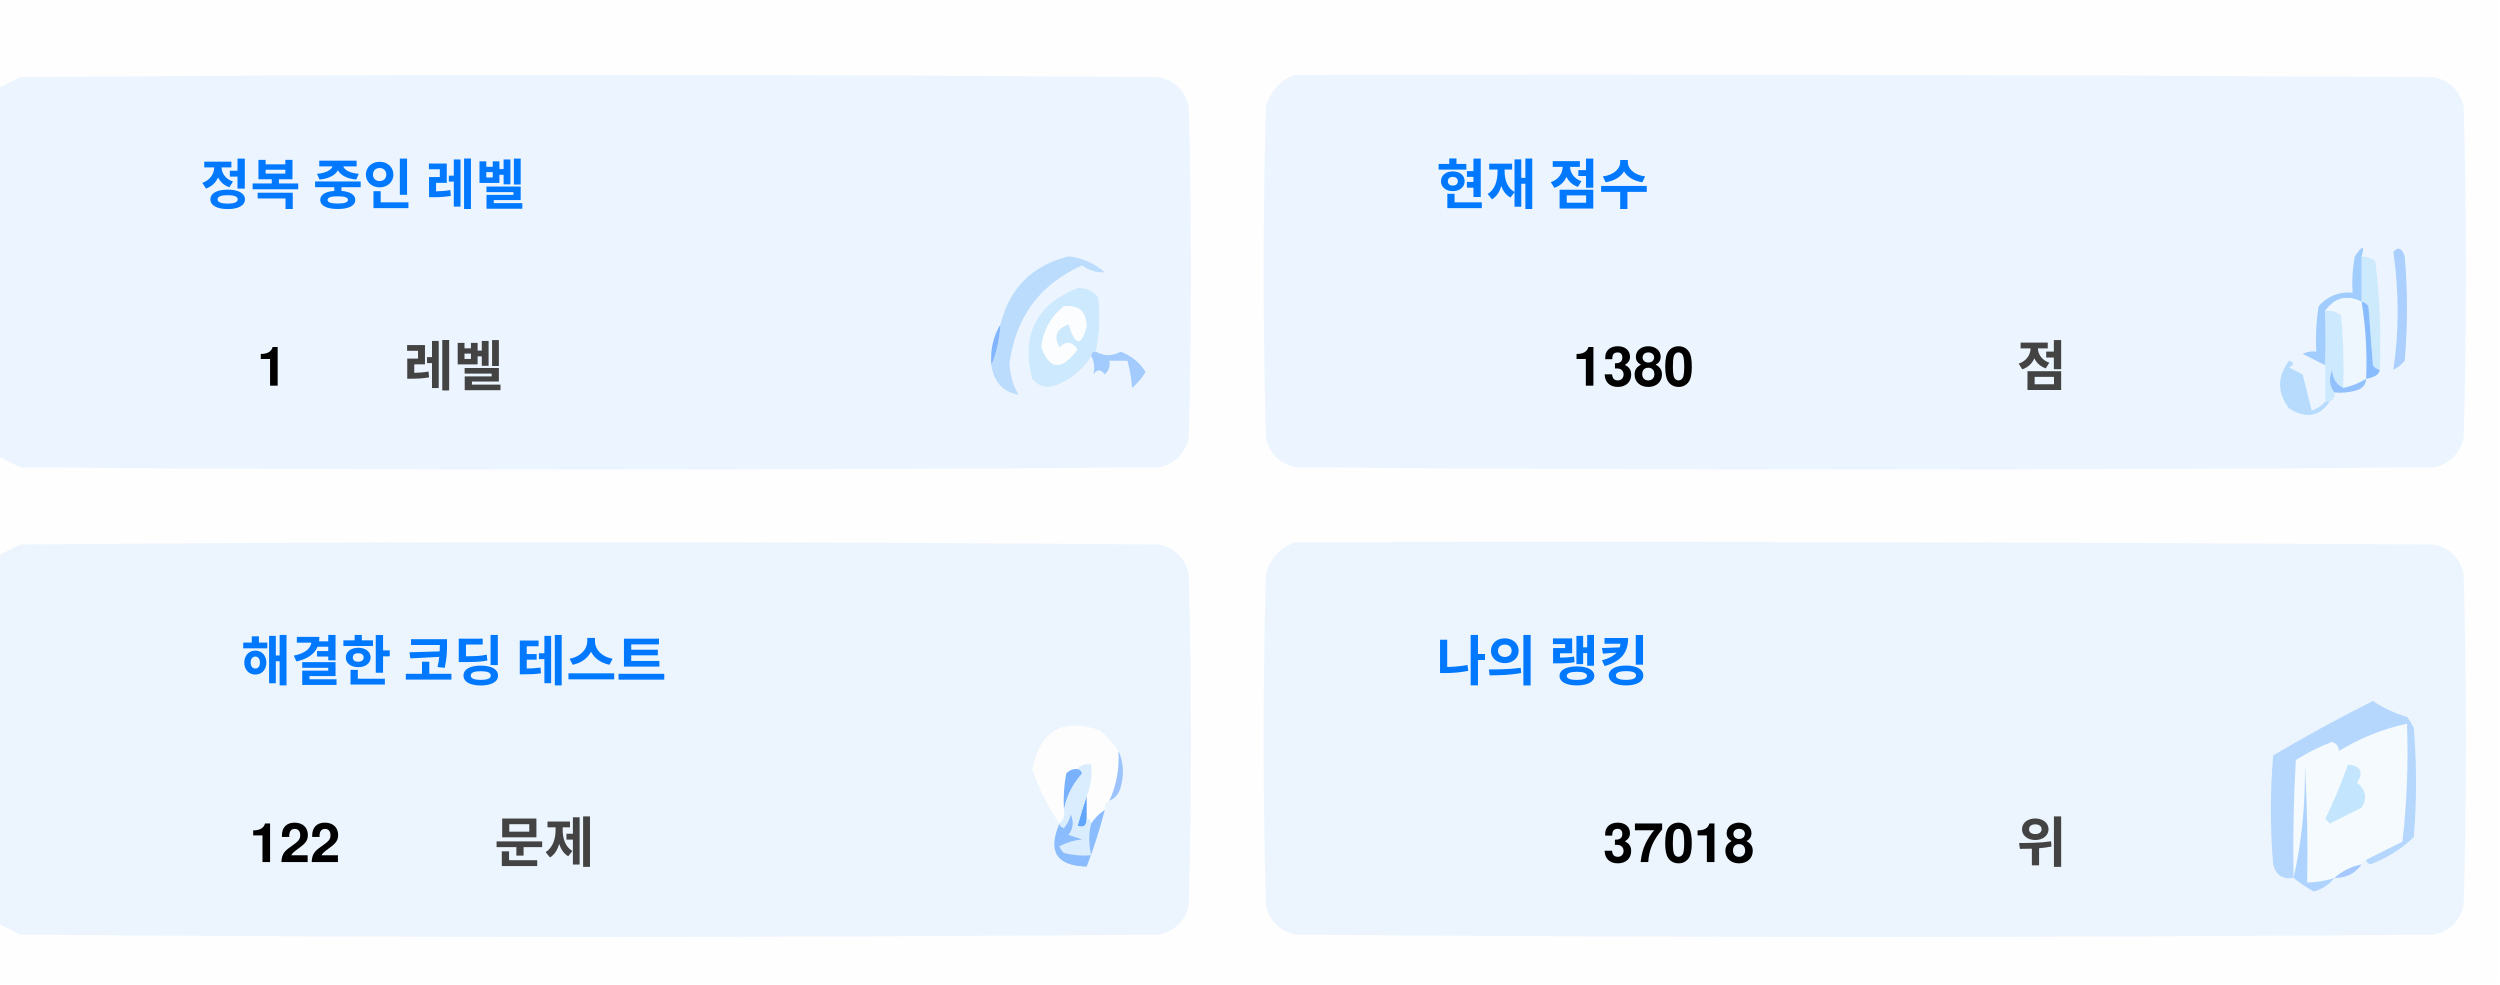
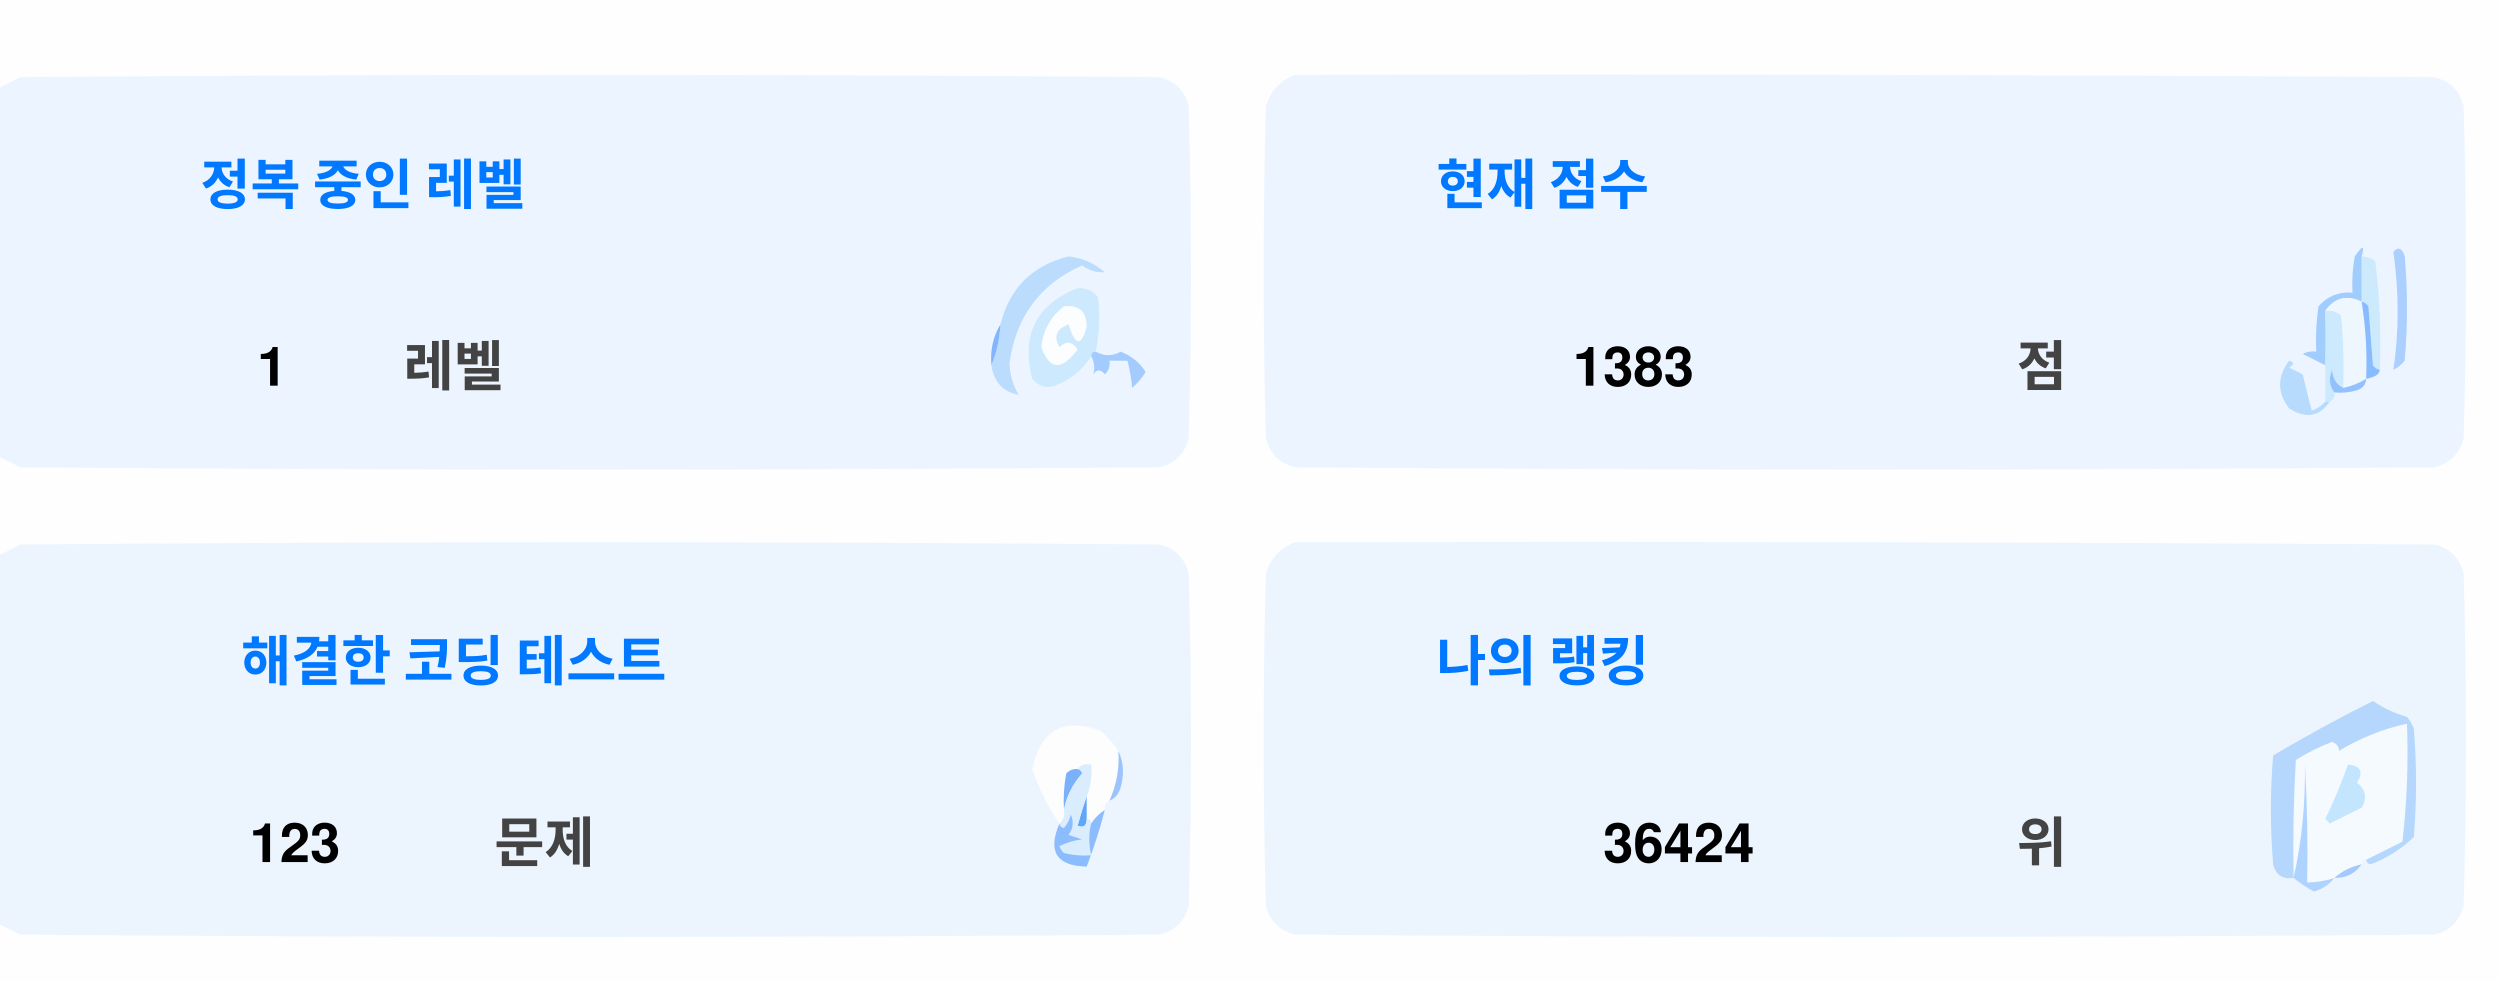
<svg xmlns="http://www.w3.org/2000/svg" version="1.1" width="551px" height="217px" style="shape-rendering:geometricPrecision; text-rendering:geometricPrecision; image-rendering:optimizeQuality; fill-rule:evenodd; clip-rule:evenodd">
  <style>.title {fill: #434343;font-size: 1rem;line-height: 1.5rem;font-weight: bold;font-family: -apple-system, BlinkMacSystemFont, Segoe UI, Helvetica, Arial, sans-serif, Apple Color Emoji, Segoe UI Emoji;}.desc {fill: #434343;font-size: 2.5rem;font-weight: bold;line-height: 1.5rem;font-family: -apple-system, BlinkMacSystemFont, Segoe UI, Helvetica, Arial, sans-serif, Apple Color Emoji, Segoe UI Emoji;}.desc-2 {fill: #434343;font-size: 1rem;font-weight: bold;line-height: 1.5rem;font-family: -apple-system, BlinkMacSystemFont, Segoe UI, Helvetica, Arial, sans-serif, Apple Color Emoji, Segoe UI Emoji;}.text, .desc {animation: twinkling 4s ease-in-out infinite;}@keyframes twinkling {40% { opacity: 1; }50% { opacity: 0.5; }60% { opacity: 1; }70% { opacity: 0.5; }80% { opacity: 1; }}</style>
  <g>
    <path style="opacity:1" fill="#fefefe" d="M -0.5,-0.5 C 183.167,-0.5 366.833,-0.5 550.5,-0.5C 550.5,71.833 550.5,144.167 550.5,216.5C 366.833,216.5 183.167,216.5 -0.5,216.5C -0.5,212.167 -0.5,207.833 -0.5,203.5C 1.14,204.32 2.807,205.153 4.5,206C 88.167,206.667 171.833,206.667 255.5,206C 259,205.167 261.167,203 262,199.5C 262.667,175.167 262.667,150.833 262,126.5C 261.167,123 259,120.833 255.5,120C 171.833,119.333 88.167,119.333 4.5,120C 2.807,120.847 1.14,121.68 -0.5,122.5C -0.5,115.167 -0.5,107.833 -0.5,100.5C 1.14,101.32 2.807,102.153 4.5,103C 88.167,103.667 171.833,103.667 255.5,103C 259,102.167 261.167,100 262,96.5C 262.667,72.167 262.667,47.833 262,23.5C 261.167,20 259,17.833 255.5,17C 171.833,16.333 88.167,16.333 4.5,17C 2.807,17.847 1.14,18.68 -0.5,19.5C -0.5,12.833 -0.5,6.167 -0.5,-0.5 Z" />
  </g>
  <g>
    <path style="opacity:1" fill="#ecf5ff" d="M -0.5,100.5 C -0.5,73.5 -0.5,46.5 -0.5,19.5C 1.14,18.68 2.807,17.847 4.5,17C 88.167,16.333 171.833,16.333 255.5,17C 259,17.833 261.167,20 262,23.5C 262.667,47.833 262.667,72.167 262,96.5C 261.167,100 259,102.167 255.5,103C 171.833,103.667 88.167,103.667 4.5,103C 2.807,102.153 1.14,101.32 -0.5,100.5 Z" />
  </g>
  <g>
    <path style="opacity:1" fill="#ecf5ff" d="M 285.5,16.5 C 369.167,16.333 452.834,16.5 536.5,17C 540,17.833 542.167,20 543,23.5C 543.667,47.833 543.667,72.167 543,96.5C 542.167,100 540,102.167 536.5,103C 452.833,103.667 369.167,103.667 285.5,103C 282,102.167 279.833,100 279,96.5C 278.333,72.167 278.333,47.833 279,23.5C 280.018,19.985 282.185,17.652 285.5,16.5 Z" />
  </g>
  <g>
    <path style="opacity:1" fill="#cdeafd" d="M 520.5,56.5 C 521.583,56.539 522.583,56.873 523.5,57.5C 524.498,65.472 524.831,73.472 524.5,81.5C 523.883,81.389 523.383,81.056 523,80.5C 522.667,76.167 522.333,71.833 522,67.5C 521.617,66.944 521.117,66.611 520.5,66.5C 520.5,63.167 520.5,59.833 520.5,56.5 Z" />
  </g>
  <g>
    <path style="opacity:1" fill="#abcfff" d="M 527.5,55.5 C 528.566,54.308 529.399,54.641 530,56.5C 530.667,64.167 530.667,71.833 530,79.5C 529.311,80.357 528.478,81.023 527.5,81.5C 528.758,73.08 528.758,64.414 527.5,55.5 Z" />
  </g>
  <g>
    <path style="opacity:1" fill="#bbdcfd" d="M 218.5,80.5 C 219.657,77.727 220.324,74.727 220.5,71.5C 222.49,63.51 227.49,58.51 235.5,56.5C 238.528,56.847 241.194,58.014 243.5,60C 241.744,60.141 240.078,59.641 238.5,58.5C 229.247,62.607 223.914,69.773 222.5,80C 222.565,82.526 223.232,84.859 224.5,87C 221.07,86.397 219.07,84.231 218.5,80.5 Z" />
  </g>
  <g>
    <path style="opacity:1" fill="#cde9fd" d="M 241.5,77.5 C 240.833,77.5 240.5,77.833 240.5,78.5C 238.628,81.529 235.961,83.695 232.5,85C 230.536,85.624 228.869,85.124 227.5,83.5C 225.021,73.791 228.354,67.124 237.5,63.5C 239.374,63.39 240.874,64.056 242,65.5C 242.497,69.524 242.331,73.524 241.5,77.5 Z" />
  </g>
  <g>
    <path style="opacity:1" fill="#fcfdfe" d="M 234.5,67.5 C 237.826,67.162 239.493,68.662 239.5,72C 238.334,76.434 237,76.267 235.5,71.5C 232.832,72.515 232.166,74.182 233.5,76.5C 235.017,75.089 236.351,75.256 237.5,77C 234.006,81.771 231.34,81.605 229.5,76.5C 229.904,72.771 231.571,69.771 234.5,67.5 Z" />
  </g>
  <g>
    <path style="opacity:1" fill="#a1ccfe" d="M 520.5,56.5 C 520.5,59.833 520.5,63.167 520.5,66.5C 517.238,64.922 514.572,65.589 512.5,68.5C 512.617,72.81 512.617,76.81 512.5,80.5C 510.86,79.68 509.193,78.847 507.5,78C 508.448,77.517 509.448,77.35 510.5,77.5C 510.335,74.15 510.502,70.817 511,67.5C 512.995,65.253 515.495,64.253 518.5,64.5C 518.336,61.813 518.503,59.146 519,56.5C 520.731,53.969 521.231,53.969 520.5,56.5 Z" />
  </g>
  <g>
    <path style="opacity:1" fill="#cde9fd" d="M 512.5,68.5 C 513.822,68.33 514.989,68.663 516,69.5C 516.499,74.823 516.666,80.156 516.5,85.5C 514.955,84.77 514.122,83.437 514,81.5C 513.22,83.387 513.387,85.054 514.5,86.5C 514.672,87.492 514.338,88.158 513.5,88.5C 513.167,88.5 512.833,88.5 512.5,88.5C 512.5,85.833 512.5,83.167 512.5,80.5C 512.617,76.81 512.617,72.81 512.5,68.5 Z" />
  </g>
  <g>
    <path style="opacity:1" fill="#eef6fe" d="M 520.5,66.5 C 521.407,72.106 521.74,77.773 521.5,83.5C 519.95,84.441 518.284,85.108 516.5,85.5C 516.666,80.156 516.499,74.823 516,69.5C 514.989,68.663 513.822,68.33 512.5,68.5C 514.572,65.589 517.238,64.922 520.5,66.5 Z" />
  </g>
  <g>
    <path style="opacity:1" fill="#88bcff" d="M 520.5,66.5 C 521.117,66.611 521.617,66.944 522,67.5C 522.333,71.833 522.667,76.167 523,80.5C 523.383,81.056 523.883,81.389 524.5,81.5C 524.445,82.469 523.445,83.136 521.5,83.5C 521.74,77.773 521.407,72.106 520.5,66.5 Z" />
  </g>
  <g>
    <path style="opacity:1" fill="#82b5fe" d="M 220.5,71.5 C 220.324,74.727 219.657,77.727 218.5,80.5C 218.215,77.171 218.882,74.171 220.5,71.5 Z" />
  </g>
  <g>
    <path style="opacity:1" fill="#a3cbfe" d="M 240.5,78.5 C 240.5,77.833 240.833,77.5 241.5,77.5C 243.391,78.536 245.224,78.536 247,77.5C 249.391,78.429 251.225,79.929 252.5,82C 251.681,83.319 250.681,84.486 249.5,85.5C 249.409,83.777 249.075,81.777 248.5,79.5C 247.167,79.5 245.833,79.5 244.5,79.5C 244.719,80.675 244.386,81.675 243.5,82.5C 242.575,81.359 241.741,81.359 241,82.5C 241.331,80.981 241.164,79.648 240.5,78.5 Z" />
  </g>
  <g>
    <path style="opacity:1" fill="#b7dbfd" d="M 512.5,88.5 C 512.833,88.5 513.167,88.5 513.5,88.5C 511.199,91.857 508.199,92.357 504.5,90C 501.872,86.535 501.872,83.035 504.5,79.5C 505.696,79.846 505.696,80.346 504.5,81C 505.5,81.5 506.5,82 507.5,82.5C 508.167,85.167 508.833,87.833 509.5,90.5C 510.739,90.058 511.739,89.391 512.5,88.5 Z" />
  </g>
  <g>
    <path style="opacity:1" fill="#92c1fe" d="M 516.5,85.5 C 518.284,85.108 519.95,84.441 521.5,83.5C 521.423,84.75 520.756,85.583 519.5,86C 517.866,86.493 516.199,86.66 514.5,86.5C 513.387,85.054 513.22,83.387 514,81.5C 514.122,83.437 514.955,84.77 516.5,85.5 Z" />
  </g>
  <g>
    <path style="opacity:1" fill="#ecf5fe" d="M -0.5,203.5 C -0.5,176.5 -0.5,149.5 -0.5,122.5C 1.14,121.68 2.807,120.847 4.5,120C 88.167,119.333 171.833,119.333 255.5,120C 259,120.833 261.167,123 262,126.5C 262.667,150.833 262.667,175.167 262,199.5C 261.167,203 259,205.167 255.5,206C 171.833,206.667 88.167,206.667 4.5,206C 2.807,205.153 1.14,204.32 -0.5,203.5 Z" />
  </g>
  <g>
    <path style="opacity:1" fill="#ecf5fe" d="M 285.5,119.5 C 369.167,119.333 452.834,119.5 536.5,120C 540,120.833 542.167,123 543,126.5C 543.667,150.833 543.667,175.167 543,199.5C 542.167,203 540,205.167 536.5,206C 452.833,206.667 369.167,206.667 285.5,206C 282,205.167 279.833,203 279,199.5C 278.333,175.167 278.333,150.833 279,126.5C 280.018,122.985 282.185,120.652 285.5,119.5 Z" />
  </g>
  <g>
    <path style="opacity:1" fill="#fdfdfe" d="M 246.5,165.5 C 246.758,169.367 246.092,173.034 244.5,176.5C 243.662,176.842 243.328,177.508 243.5,178.5C 242.272,179.306 241.272,180.306 240.5,181.5C 240.5,180.833 240.167,180.5 239.5,180.5C 239.5,178.833 239.5,177.167 239.5,175.5C 240.369,173.283 240.702,170.95 240.5,168.5C 239.209,168.263 238.209,168.596 237.5,169.5C 236.504,169.414 235.671,169.748 235,170.5C 234.503,173.146 234.336,175.813 234.5,178.5C 234.737,179.791 234.404,180.791 233.5,181.5C 230.986,177.806 228.986,173.806 227.5,169.5C 229.309,160.957 234.309,158.124 242.5,161C 244.07,162.397 245.404,163.897 246.5,165.5 Z" />
  </g>
  <g>
    <path style="opacity:1" fill="#f5faff" d="M 521.5,189.5 C 520.833,189.5 520.5,189.833 520.5,190.5C 518.181,190.992 516.181,191.992 514.5,193.5C 512.565,194.15 510.565,194.483 508.5,194.5C 508.666,185.827 508.5,177.16 508,168.5C 508.141,177.227 507.308,185.56 505.5,193.5C 505.334,184.827 505.5,176.16 506,167.5C 508.527,165.903 511.194,164.57 514,163.5C 515.011,163.892 515.511,164.559 515.5,165.5C 520.21,162.641 525.21,160.641 530.5,159.5C 530.831,168.192 530.498,176.859 529.5,185.5C 526.807,186.847 524.14,188.18 521.5,189.5 Z" />
  </g>
  <g>
    <path style="opacity:1" fill="#b6d7fd" d="M 521.5,189.5 C 524.14,188.18 526.807,186.847 529.5,185.5C 530.498,176.859 530.831,168.192 530.5,159.5C 525.21,160.641 520.21,162.641 515.5,165.5C 515.511,164.559 515.011,163.892 514,163.5C 511.194,164.57 508.527,165.903 506,167.5C 505.5,176.16 505.334,184.827 505.5,193.5C 503.089,193.863 501.589,192.863 501,190.5C 500.333,182.5 500.333,174.5 501,166.5C 508.173,162.246 515.507,158.246 523,154.5C 525.304,156.068 527.804,157.235 530.5,158C 531.126,158.75 531.626,159.584 532,160.5C 532.667,168.5 532.667,176.5 532,184.5C 529.292,187.111 526.125,189.111 522.5,190.5C 521.893,190.376 521.56,190.043 521.5,189.5 Z" />
  </g>
  <g>
    <path style="opacity:1" fill="#c3e5fe" d="M 517.5,168.5 C 520.317,168.801 520.984,170.134 519.5,172.5C 521.439,174.122 521.772,175.956 520.5,178C 518.167,179.167 515.833,180.333 513.5,181.5C 513.167,181.167 512.833,180.833 512.5,180.5C 514.414,176.515 516.081,172.515 517.5,168.5 Z" />
  </g>
  <g>
    <path style="opacity:1" fill="#7ab1fc" d="M 237.5,169.5 C 238.043,169.56 238.376,169.893 238.5,170.5C 236.395,172.836 235.062,175.503 234.5,178.5C 234.336,175.813 234.503,173.146 235,170.5C 235.671,169.748 236.504,169.414 237.5,169.5 Z" />
  </g>
  <g>
    <path style="opacity:1" fill="#afd3ff" d="M 514.5,193.5 C 513.378,194.947 511.878,195.947 510,196.5C 508.348,195.601 506.848,194.601 505.5,193.5C 507.308,185.56 508.141,177.227 508,168.5C 508.5,177.16 508.666,185.827 508.5,194.5C 510.565,194.483 512.565,194.15 514.5,193.5 Z" />
  </g>
  <g>
    <path style="opacity:1" fill="#9cc3fd" d="M 246.5,165.5 C 247.634,167.966 247.801,170.633 247,173.5C 246.623,174.942 245.79,175.942 244.5,176.5C 246.092,173.034 246.758,169.367 246.5,165.5 Z" />
  </g>
  <g>
    <path style="opacity:1" fill="#62a6fc" d="M 239.5,175.5 C 239.5,177.167 239.5,178.833 239.5,180.5C 239.483,182.028 238.816,182.528 237.5,182C 238.117,179.723 238.784,177.556 239.5,175.5 Z" />
  </g>
  <g>
    <path style="opacity:1" fill="#daedfe" d="M 237.5,169.5 C 238.209,168.596 239.209,168.263 240.5,168.5C 240.702,170.95 240.369,173.283 239.5,175.5C 238.784,177.556 238.117,179.723 237.5,182C 238.816,182.528 239.483,182.028 239.5,180.5C 240.167,180.5 240.5,180.833 240.5,181.5C 239.918,183.669 239.918,186.002 240.5,188.5C 238.473,188.662 236.473,188.495 234.5,188C 234.043,187.586 233.709,187.086 233.5,186.5C 235.078,185.702 236.744,185.202 238.5,185C 237.5,184.667 236.5,184.333 235.5,184C 236.554,182.612 236.72,181.112 236,179.5C 235.751,180.624 235.251,181.624 234.5,182.5C 233.893,182.376 233.56,182.043 233.5,181.5C 234.404,180.791 234.737,179.791 234.5,178.5C 235.062,175.503 236.395,172.836 238.5,170.5C 238.376,169.893 238.043,169.56 237.5,169.5 Z" />
  </g>
  <g>
    <path style="opacity:1" fill="#8bbcfd" d="M 243.5,178.5 C 242.395,182.803 241.062,186.969 239.5,191C 232.857,190.847 230.857,187.68 233.5,181.5C 233.56,182.043 233.893,182.376 234.5,182.5C 235.251,181.624 235.751,180.624 236,179.5C 236.72,181.112 236.554,182.612 235.5,184C 236.5,184.333 237.5,184.667 238.5,185C 236.744,185.202 235.078,185.702 233.5,186.5C 233.709,187.086 234.043,187.586 234.5,188C 236.473,188.495 238.473,188.662 240.5,188.5C 239.918,186.002 239.918,183.669 240.5,181.5C 241.272,180.306 242.272,179.306 243.5,178.5 Z" />
  </g>
  <g>
    <path style="opacity:1" fill="#a4c8ff" d="M 520.5,190.5 C 519.089,192.539 517.089,193.539 514.5,193.5C 516.181,191.992 518.181,190.992 520.5,190.5 Z" />
  </g>
  <text text-anchor="middle" x="80" y="45" class="title" style="fill:#0078ff;" stroke="#none" stroke-width="1">정복 중인 레벨</text>
  <text text-anchor="middle" x="60" y="85" class="desc" style="fill:#000000;" stroke="#none" stroke-width="1">1</text>
  <text text-anchor="middle" x="100" y="85" class="desc-2" style="fill:#434343;" stroke="#none" stroke-width="1">레벨</text>
  <text text-anchor="middle" x="340" y="45" class="title" style="fill:#0078ff;" stroke="#none" stroke-width="1">현재 점수</text>
-   <text text-anchor="middle" x="360" y="85" class="desc" style="fill:#000000;" stroke="#none" stroke-width="1">1380</text>
+   <text text-anchor="middle" x="360" y="85" class="desc" style="fill:#000000;" stroke="#none" stroke-width="1">1383</text>
  <text text-anchor="middle" x="450" y="85" class="desc-2" style="fill:#434343;" stroke="#none" stroke-width="1">점</text>
  <text text-anchor="middle" x="100" y="150" class="title" style="fill:#0078ff;" stroke="#none" stroke-width="1">해결한 코딩 테스트</text>
-   <text text-anchor="middle" x="65" y="190" class="desc" style="fill:#000000;" stroke="#none" stroke-width="1">122</text>
+   <text text-anchor="middle" x="65" y="190" class="desc" style="fill:#000000;" stroke="#none" stroke-width="1">123</text>
  <text text-anchor="middle" x="120" y="190" class="desc-2" style="fill:#434343;" stroke="#none" stroke-width="1">문제</text>
  <text text-anchor="middle" x="340" y="150" class="title" style="fill:#0078ff;" stroke="#none" stroke-width="1">나의 랭킹</text>
-   <text text-anchor="middle" x="370" y="190" class="desc" style="fill:#000000;" stroke="#none" stroke-width="1">37018</text>
+   <text text-anchor="middle" x="370" y="190" class="desc" style="fill:#000000;" stroke="#none" stroke-width="1">36424</text>
  <text text-anchor="middle" x="450" y="190" class="desc-2" style="fill:#434343;" stroke="#none" stroke-width="1">위</text>
</svg>
